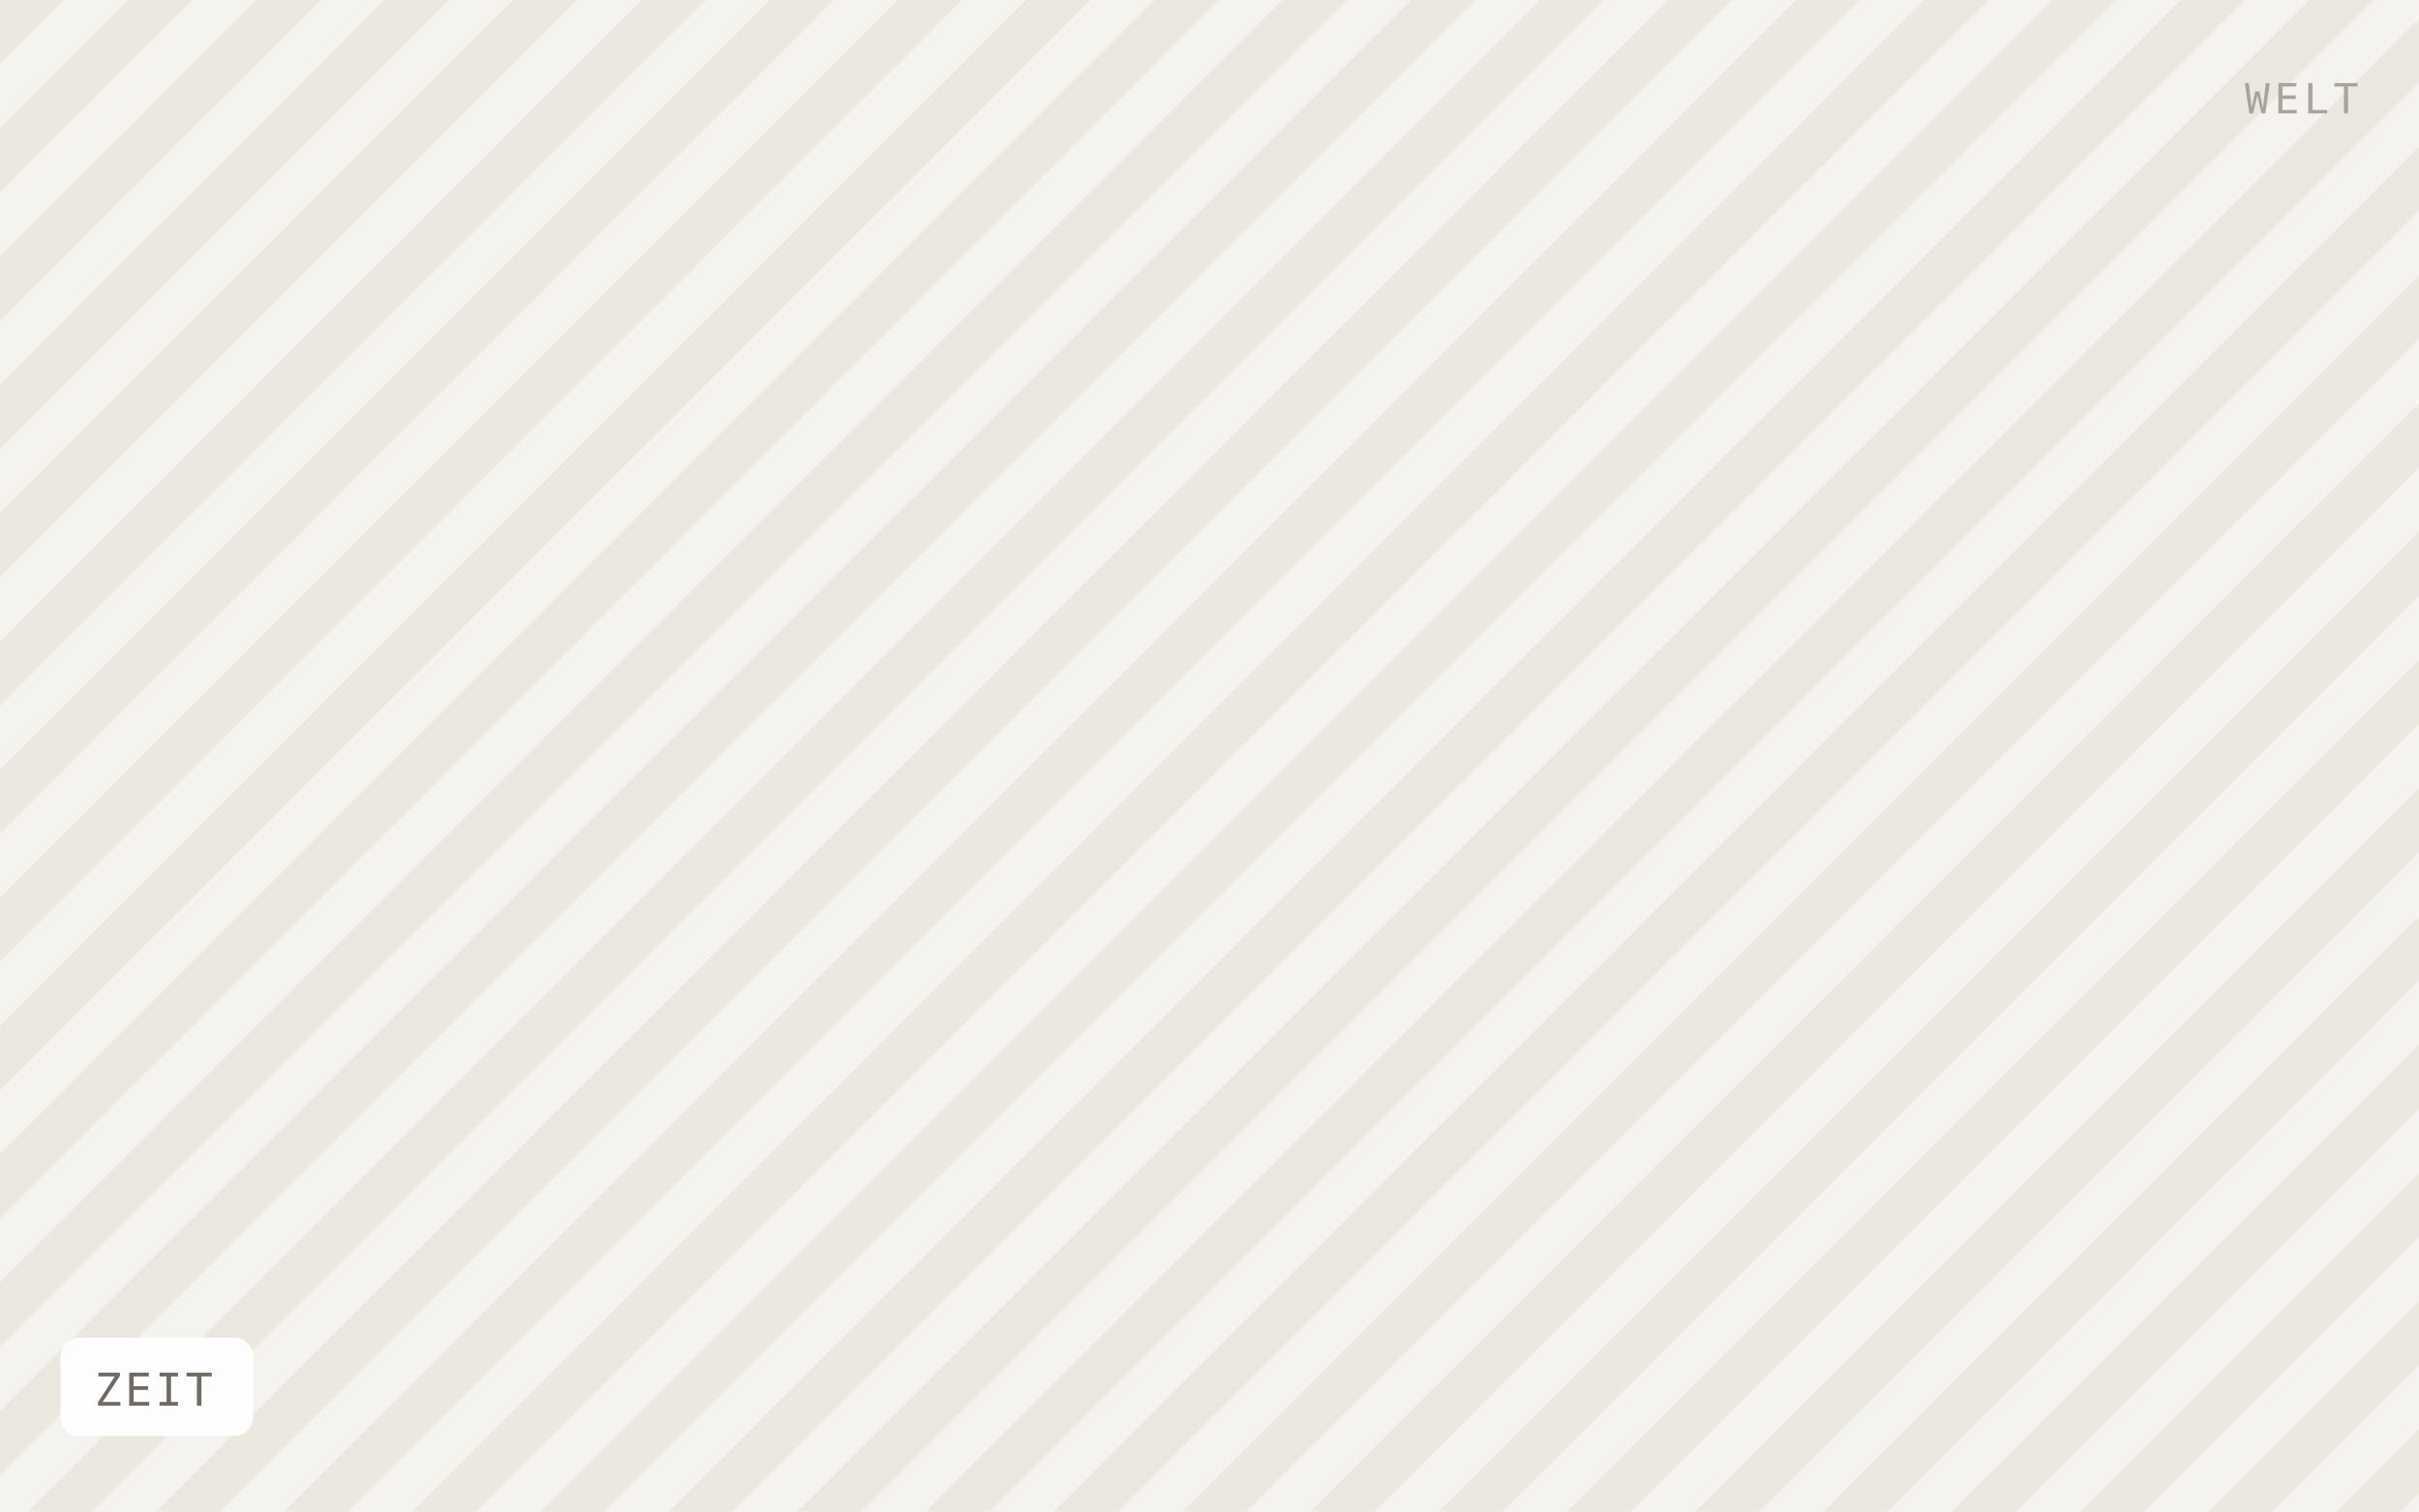
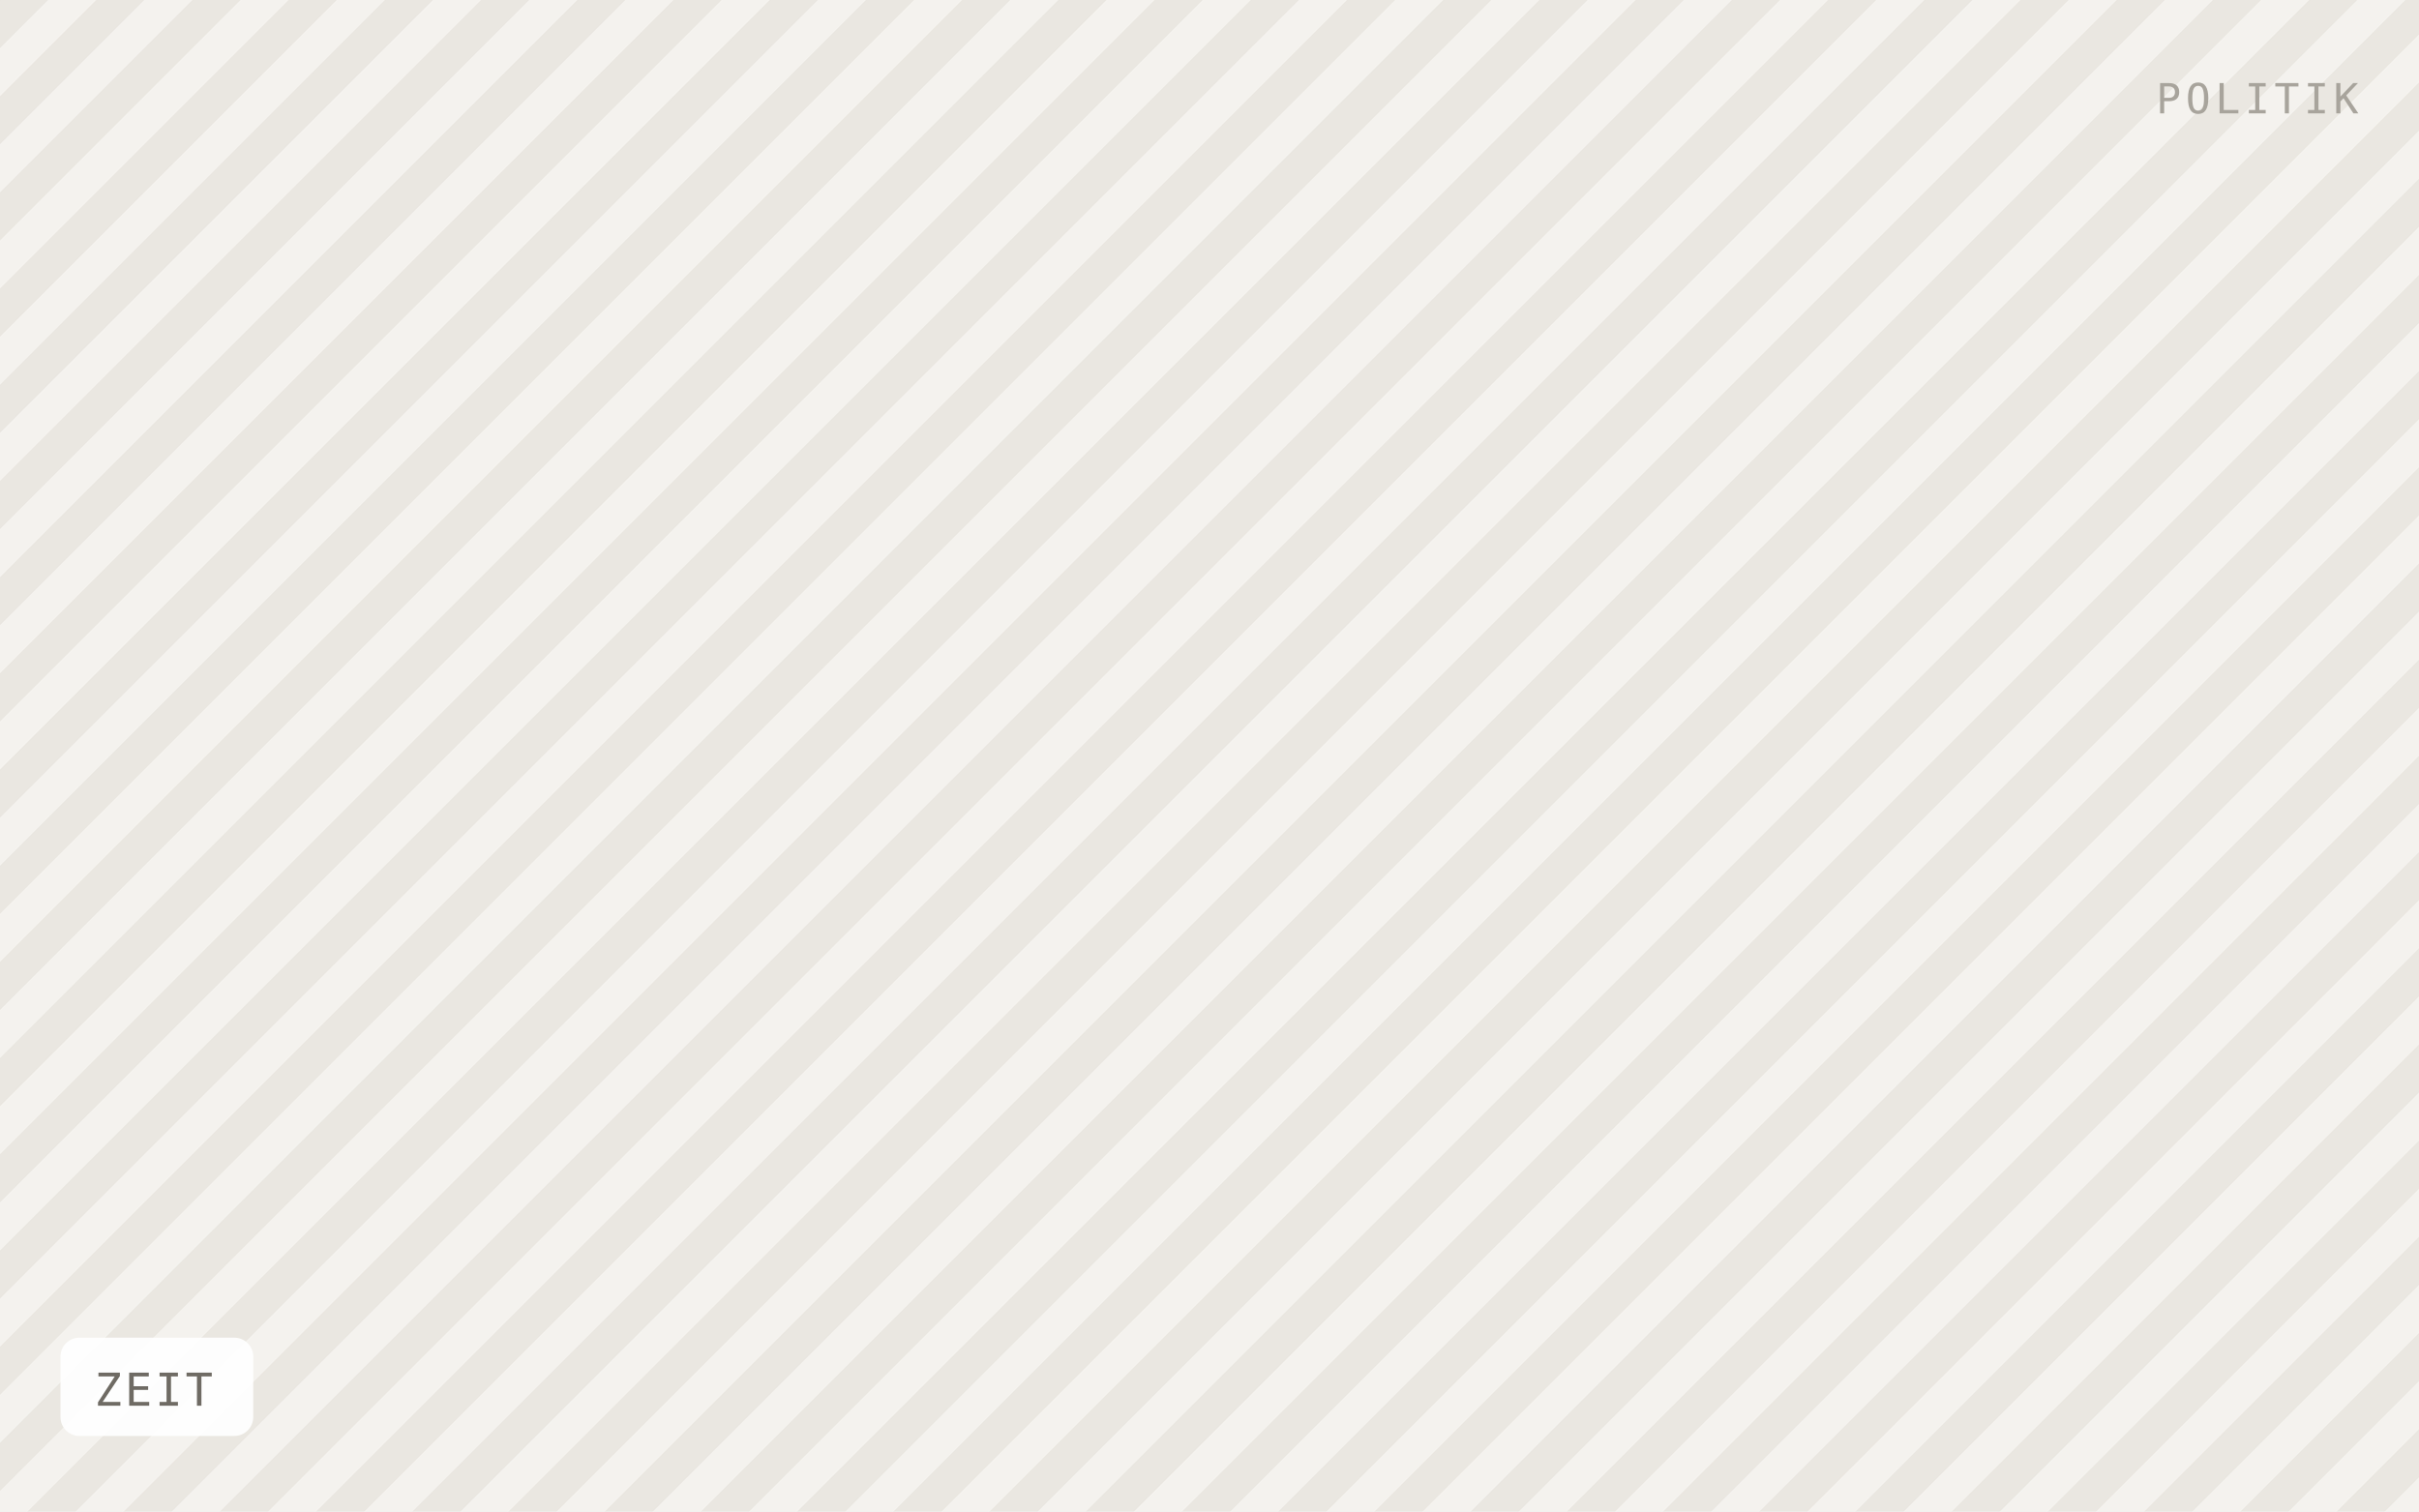
<svg xmlns="http://www.w3.org/2000/svg" viewBox="0 0 640 400" width="640" height="400" role="img" aria-label="ZEIT">
  <defs>
-     <pattern id="h" width="24" height="24" patternTransform="rotate(45)" patternUnits="userSpaceOnUse">
-       <rect width="24" height="24" fill="#f5f3ef" />
-       <rect width="12" height="24" fill="#ebe8e0" />
+     <pattern id="h" width="18" height="18" patternTransform="rotate(45)" patternUnits="userSpaceOnUse">
+       <rect width="18" height="18" fill="#f4f2ee" />
+       <rect width="9" height="18" fill="#eae7e1" />
    </pattern>
  </defs>
  <rect width="640" height="400" fill="url(#h)" />
  <rect x="16" y="354" width="51" height="26" rx="5" fill="#ffffff" fill-opacity="0.92" />
  <text x="25" y="372" font-family="IBM Plex Mono, Menlo, monospace" font-size="12" letter-spacing="0.8" fill="#6f6b64">ZEIT</text>
-   <text x="624" y="30" text-anchor="end" font-family="IBM Plex Mono, Menlo, monospace" font-size="11" letter-spacing="1.2" fill="#a8a49c">WELT</text>
+   <text x="624" y="30" text-anchor="end" font-family="IBM Plex Mono, Menlo, monospace" font-size="11" letter-spacing="1.2" fill="#a8a49c">POLITIK</text>
</svg>
